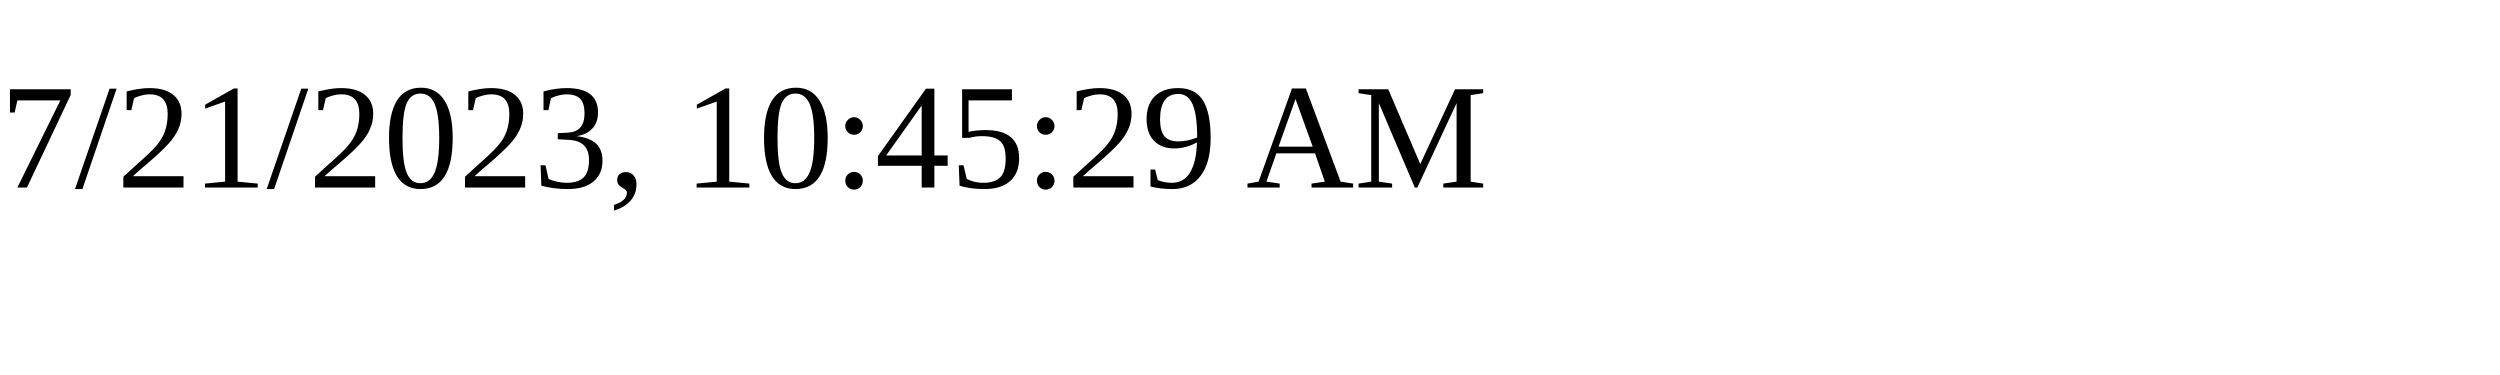
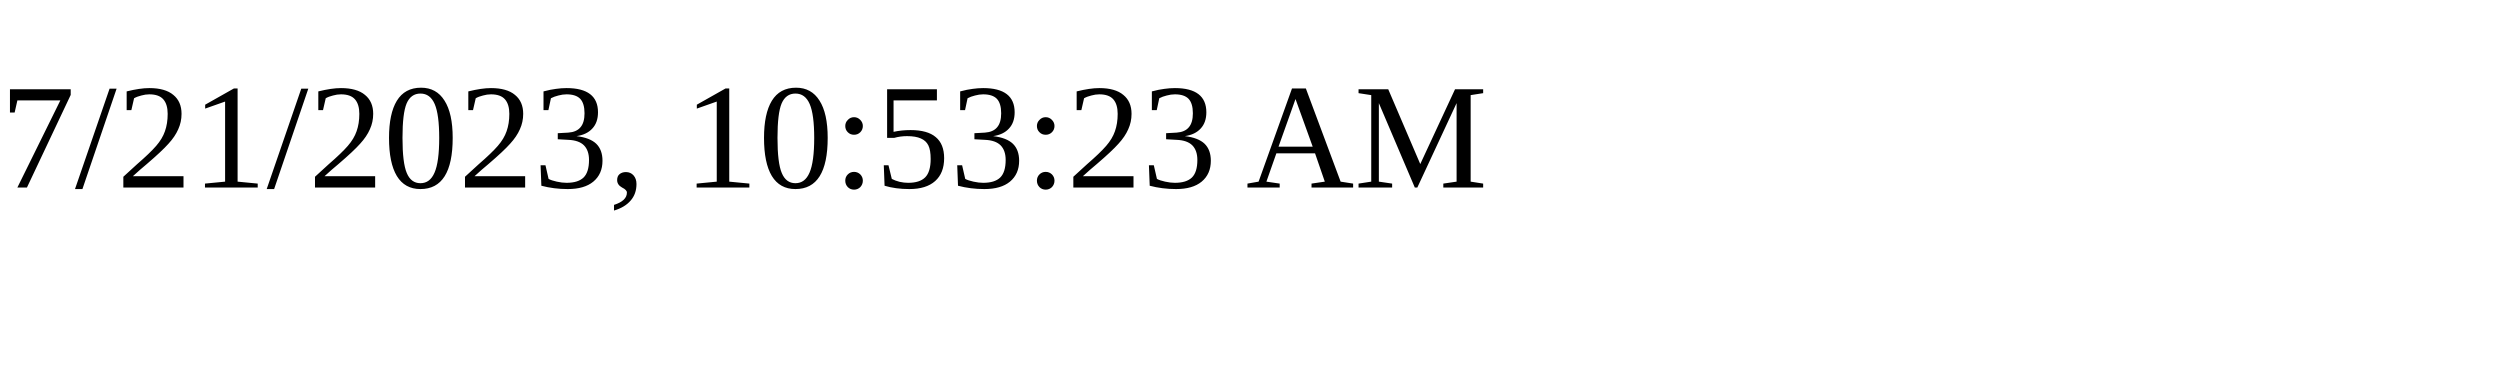
<svg xmlns="http://www.w3.org/2000/svg" height="30" width="200">
-   <text x="0" y="15">7/21/2023, 10:45:29 AM</text>
+   <text x="0" y="15">7/21/2023, 10:53:23 AM</text>
</svg>
